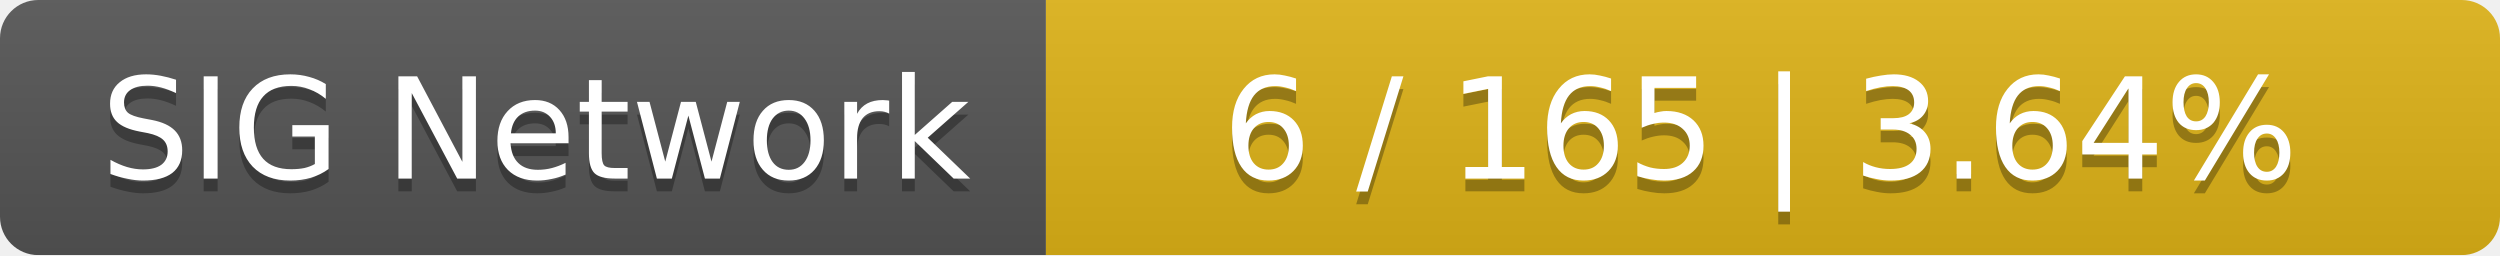
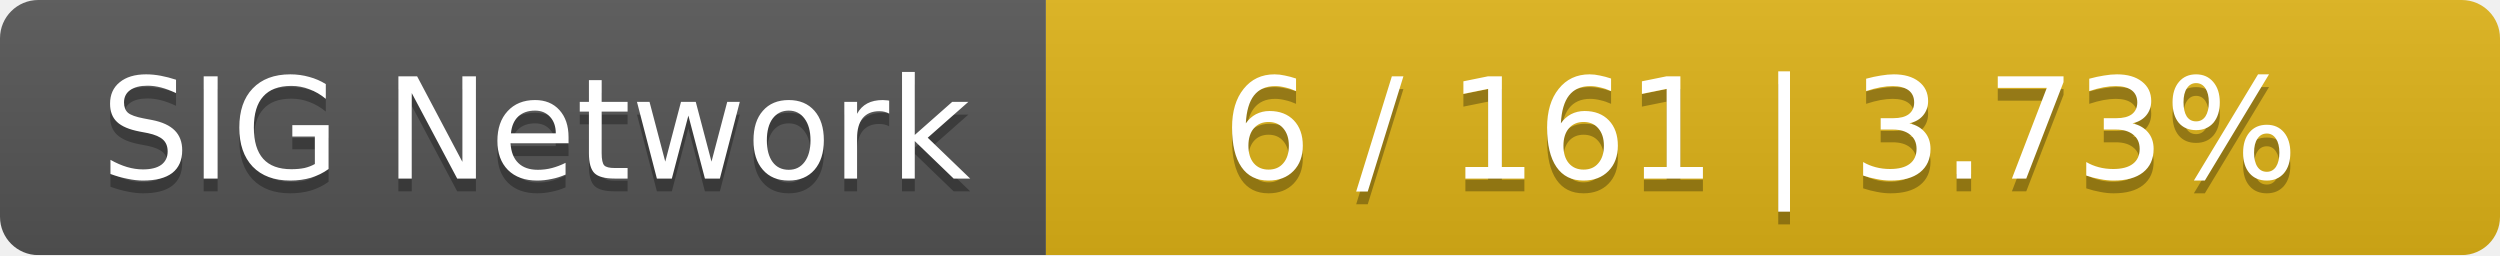
<svg xmlns="http://www.w3.org/2000/svg" width="196" height="20">
  <linearGradient id="smooth" x2="0" y2="100%">
    <stop offset="0" stop-color="#bbb" stop-opacity=".1" />
    <stop offset="1" stop-opacity=".1" />
  </linearGradient>
  <mask id="round">
    <rect width="196" height="20" rx="3" fill="#fff" />
  </mask>
  <g mask="url(#round)">
    <rect width="82" height="20" fill="#555" />
    <rect x="82" width="114" height="20" fill="#dfb317" />
    <rect width="196" height="20" fill="url(#smooth)" />
  </g>
  <g fill="#fff" text-anchor="middle" font-family="DejaVu Sans,Verdana,Geneva,sans-serif" font-size="11">
    <text x="42" y="15" fill="#010101" fill-opacity=".3">SIG Network</text>
    <text x="42" y="14">SIG Network</text>
-     <text x="138" y="15" fill="#010101" fill-opacity=".3">6 / 165    |    3.64%</text>
-     <text x="138" y="14">6 / 165    |    3.64%</text>
+     <text x="138" y="15" fill="#010101" fill-opacity=".3">6 / 161    |    3.73%</text>
+     <text x="138" y="14">6 / 161    |    3.73%</text>
  </g>
</svg>
